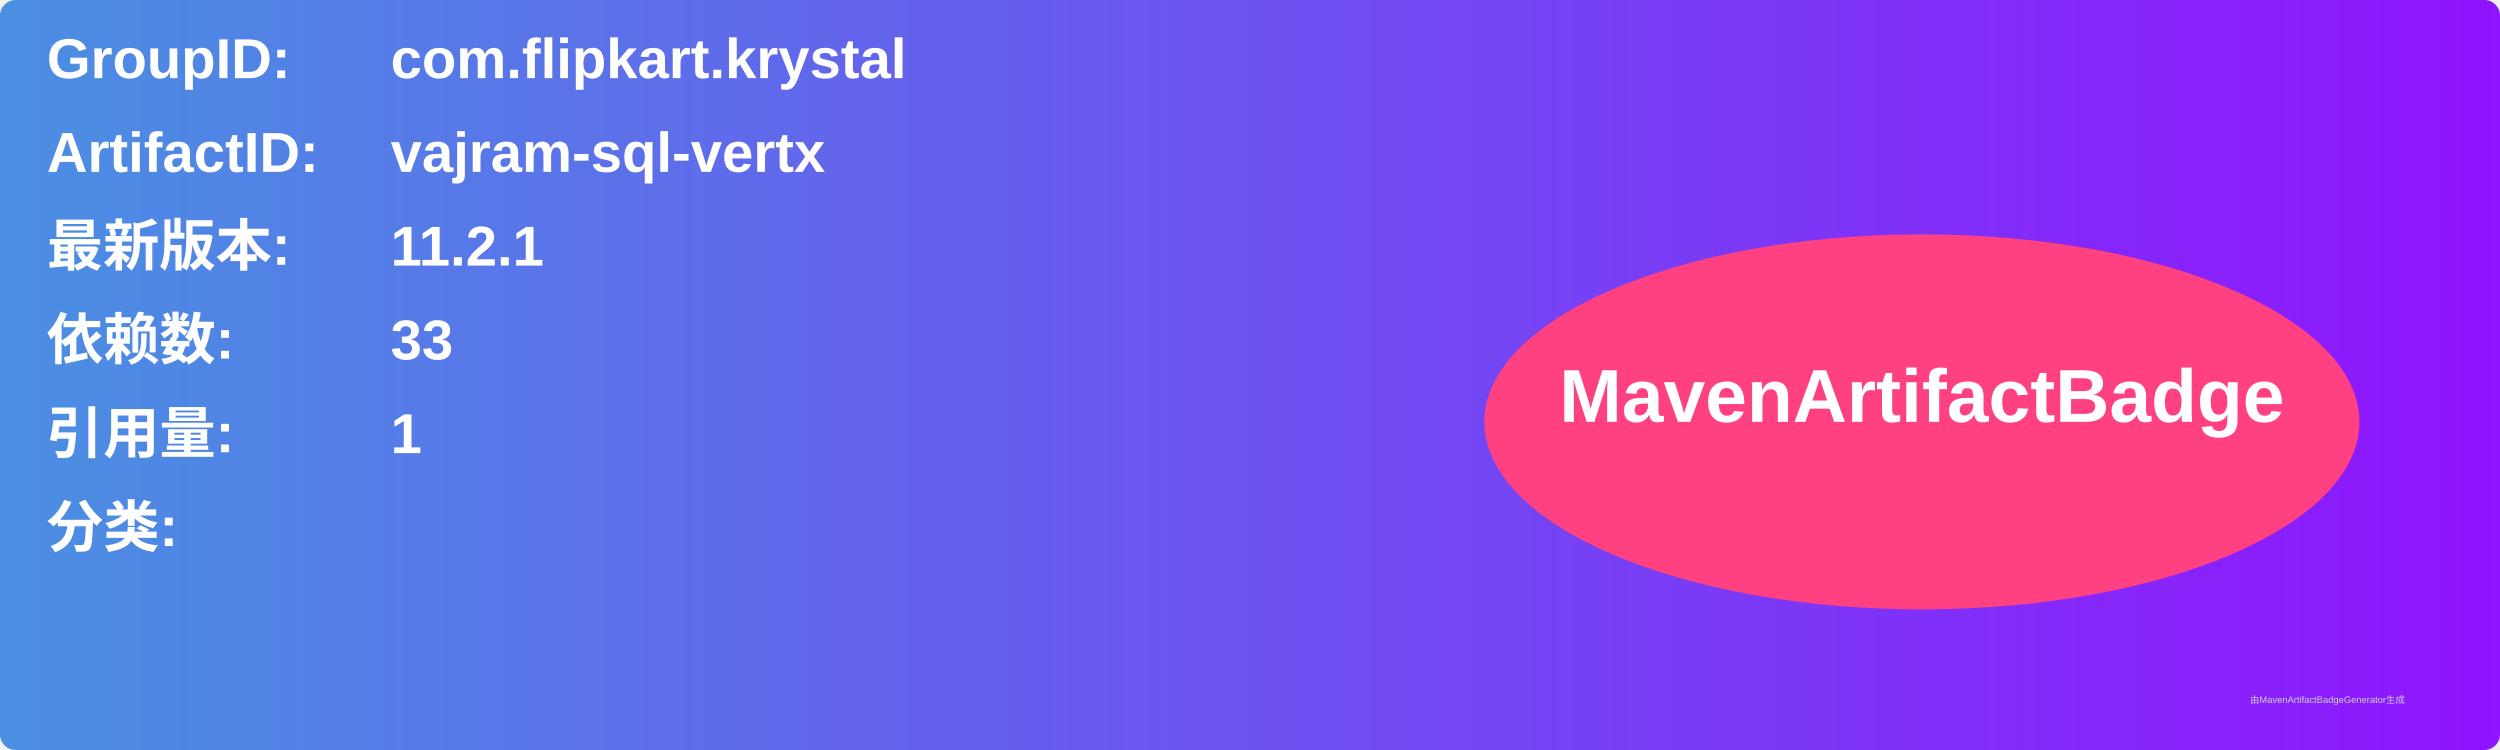
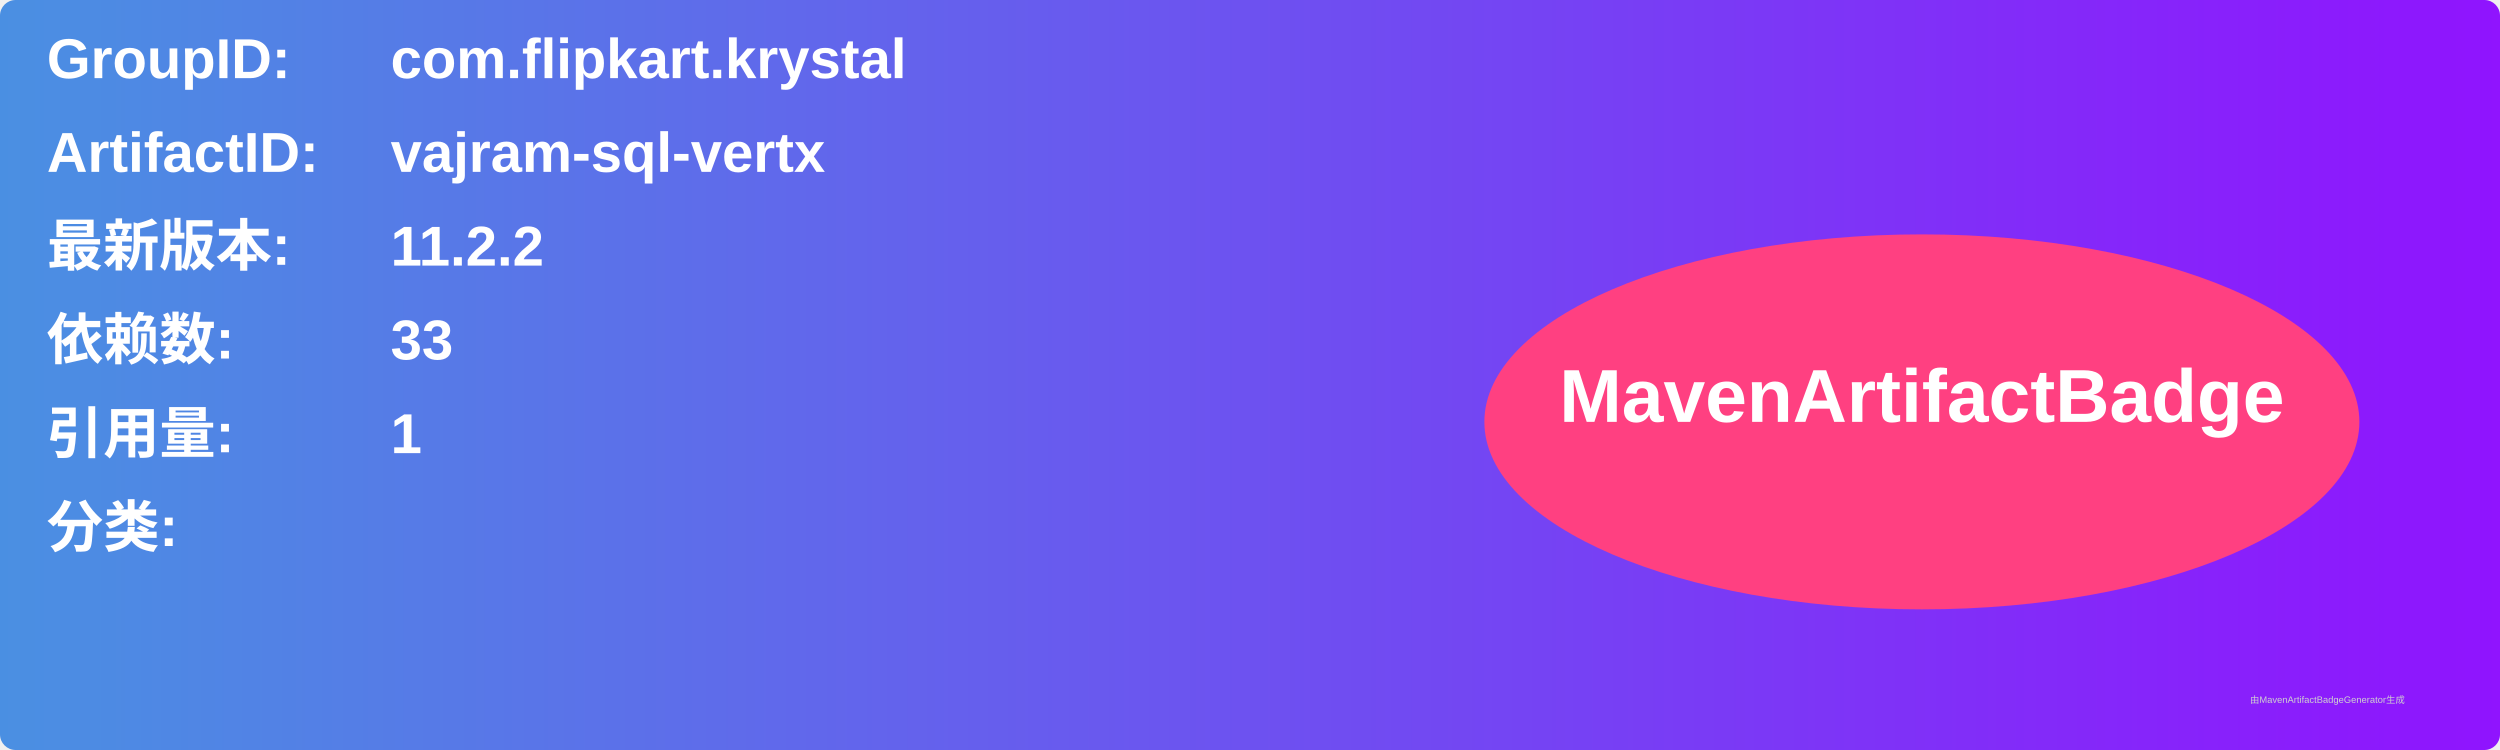
<svg xmlns="http://www.w3.org/2000/svg" width="800" height="240" viewBox="0 0 800 240">
  <linearGradient id="grad" x1="0%" y1="0%" x2="100%" y2="0%">
    <stop offset="0%" stop-color="#4a90e2" />
    <stop offset="100%" stop-color="#9013fe" />
  </linearGradient>
  <rect width="100%" height="100%" rx="5" ry="5" fill="url(#grad)" />
  <g transform="translate(15, 15)">
    <text x="0" y="10" font-family="Arial" font-size="18" fill="white" font-weight="bold" width="260">GroupID:</text>
    <text x="110" y="10" font-family="Arial" font-size="18" fill="white" font-weight="bold" width="460">com.flipkart.krystal</text>
    <text x="0" y="40" font-family="Arial" font-size="18" fill="white" font-weight="bold" width="260">ArtifactID:</text>
    <text x="110" y="40" font-family="Arial" font-size="18" fill="white" font-weight="bold" width="460">vajram-sql-vertx</text>
    <text x="0" y="70" font-family="Arial" font-size="18" fill="white" font-weight="bold">最新版本:</text>
    <text x="110" y="70" font-family="Arial" font-size="18" fill="white" font-weight="bold">
-       <tspan font-weight="bold">11.2.1</tspan>
+       <tspan font-weight="bold">11.2.2</tspan>
    </text>
    <text x="0" y="100" font-family="Arial" font-size="18" fill="white" font-weight="bold">依赖数: </text>
    <text x="110" y="100" font-family="Arial" font-size="18" fill="white">
      <tspan font-weight="bold">33</tspan>
    </text>
    <text x="0" y="130" font-family="Arial" font-size="18" fill="white" font-weight="bold">引用量: </text>
    <text x="110" y="130" font-family="Arial" font-size="18" fill="white">
      <tspan font-weight="bold">1</tspan>
    </text>
    <text x="0" y="160" font-family="Arial" font-size="18" fill="white" font-weight="bold">分类:</text>
    <text x="10" y="190" font-family="Arial" font-size="10" fill="white">
      <tspan font-weight="bold" />
    </text>
    <ellipse cx="600" cy="120" rx="140" ry="60" fill="#ff4081" />
    <text x="600" y="120" text-anchor="middle" font-family="Arial" font-size="24" fill="white" font-weight="bold">MavenArtifactBadge</text>
  </g>
  <text x="720" y="225" font-family="Arial" font-size="3" fill="#d0d0d0">由MavenArtifactBadgeGenerator生成</text>
</svg>
